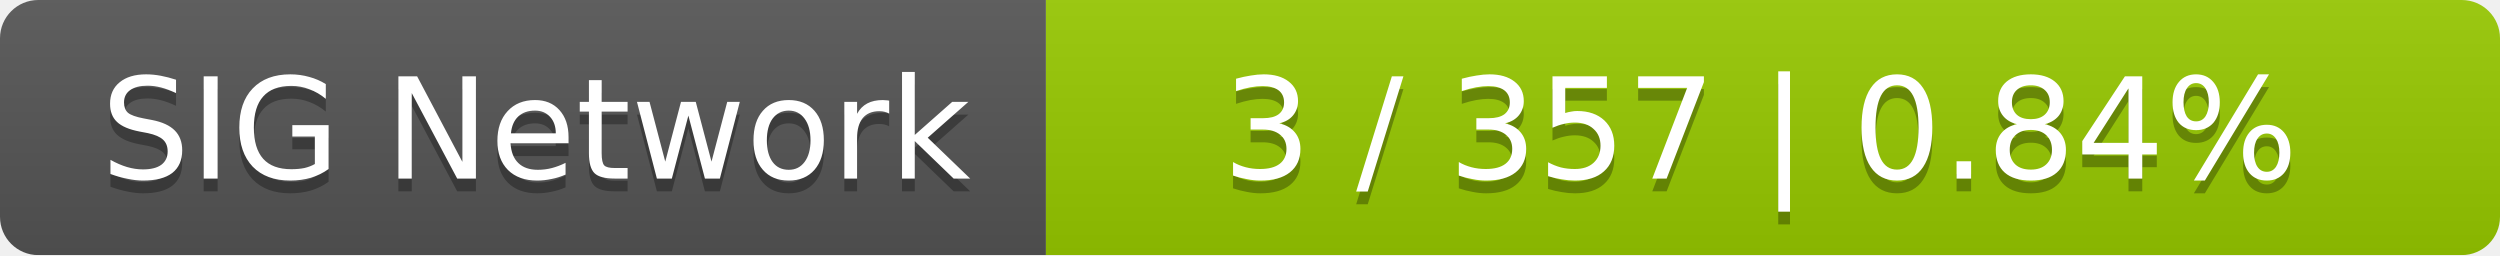
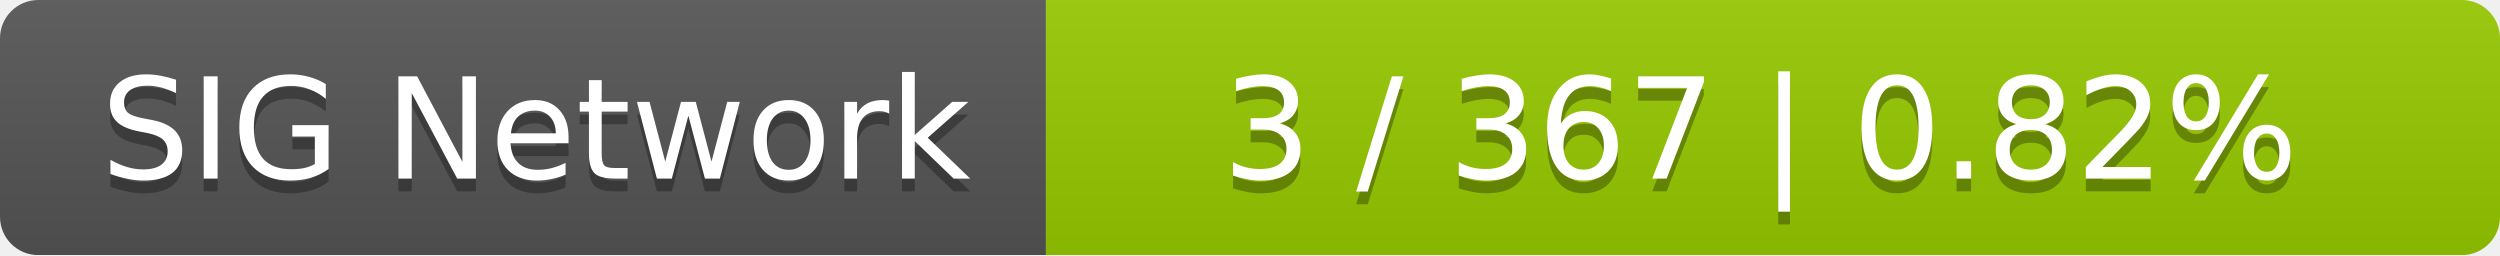
<svg xmlns="http://www.w3.org/2000/svg" width="196" height="20">
  <linearGradient id="smooth" x2="0" y2="100%">
    <stop offset="0" stop-color="#bbb" stop-opacity=".1" />
    <stop offset="1" stop-opacity=".1" />
  </linearGradient>
  <mask id="round">
    <rect width="196" height="20" rx="3" fill="#fff" />
  </mask>
  <g mask="url(#round)">
    <rect width="82" height="20" fill="#555" />
    <rect x="82" width="114" height="20" fill="#97ca00" />
    <rect width="196" height="20" fill="url(#smooth)" />
  </g>
  <g fill="#fff" text-anchor="middle" font-family="DejaVu Sans,Verdana,Geneva,sans-serif" font-size="11">
    <text x="42" y="15" fill="#010101" fill-opacity=".3">SIG Network</text>
    <text x="42" y="14">SIG Network</text>
-     <text x="138" y="15" fill="#010101" fill-opacity=".3">3 / 357    |    0.84%</text>
-     <text x="138" y="14">3 / 357    |    0.84%</text>
+     <text x="138" y="15" fill="#010101" fill-opacity=".3">3 / 367    |    0.82%</text>
+     <text x="138" y="14">3 / 367    |    0.82%</text>
  </g>
</svg>
